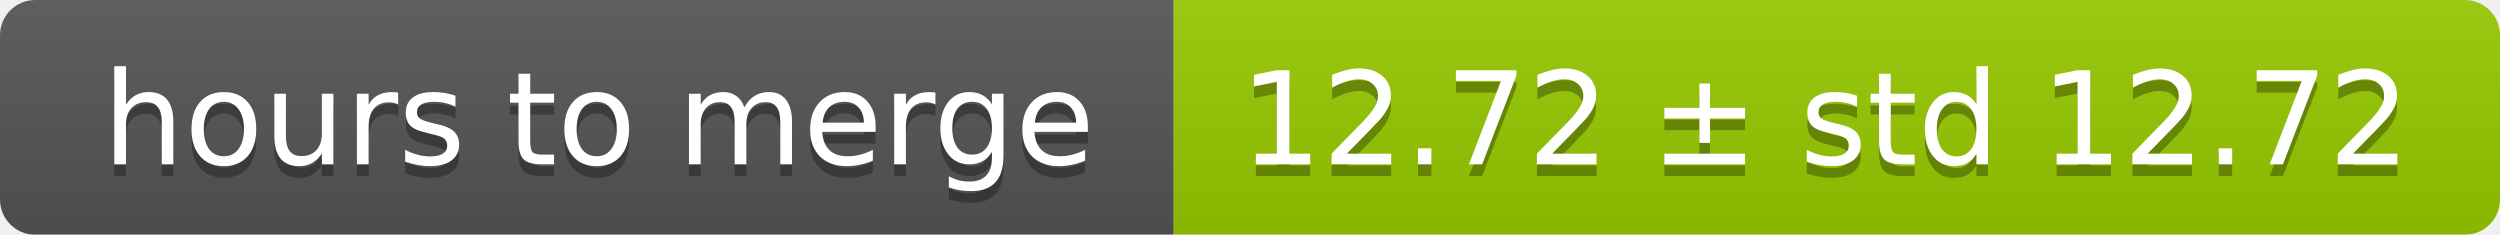
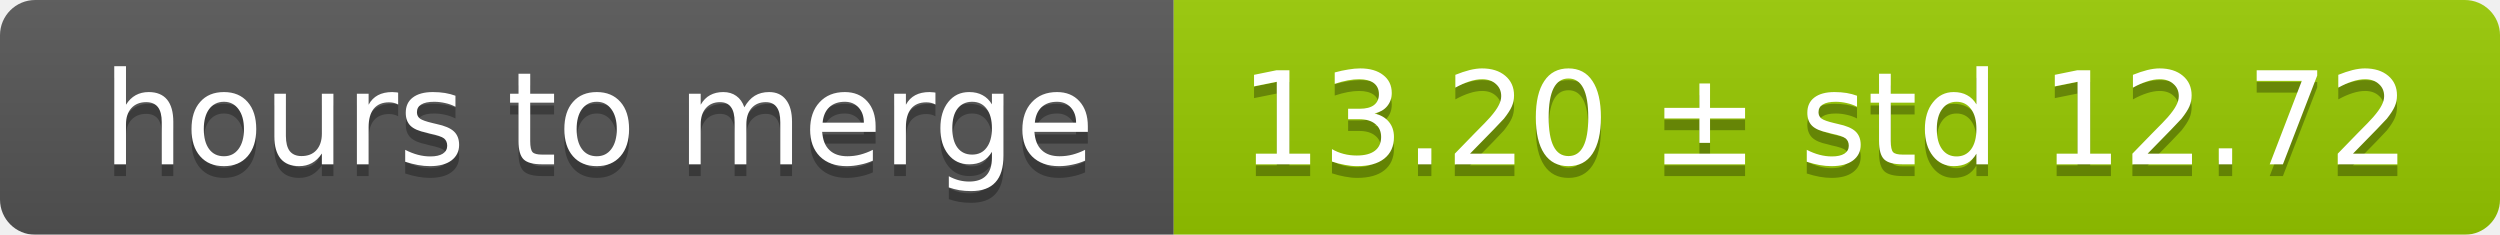
<svg xmlns="http://www.w3.org/2000/svg" width="213" height="20">
  <linearGradient id="smooth" x2="0" y2="100%">
    <stop offset="0" stop-color="#bbb" stop-opacity=".1" />
    <stop offset="1" stop-opacity=".1" />
  </linearGradient>
  <mask id="round">
    <rect width="213" height="20" rx="3" fill="#fff" />
  </mask>
  <g mask="url(#round)">
    <rect width="100" height="20" fill="#555" />
    <rect x="100" width="113" height="20" fill="#97ca00" />
    <rect width="213" height="20" fill="url(#smooth)" />
  </g>
  <g fill="#fff" text-anchor="middle" font-family="DejaVu Sans,Verdana,Geneva,sans-serif" font-size="11">
    <text x="51" y="15" fill="#010101" fill-opacity=".3">hours to merge</text>
    <text x="51" y="14">hours to merge</text>
-     <text x="155.5" y="15" fill="#010101" fill-opacity=".3">12.72 ± std 12.72</text>
-     <text x="155.5" y="14">12.72 ± std 12.72</text>
+     <text x="155.5" y="15" fill="#010101" fill-opacity=".3">13.20 ± std 12.72</text>
+     <text x="155.5" y="14">13.20 ± std 12.72</text>
  </g>
</svg>
